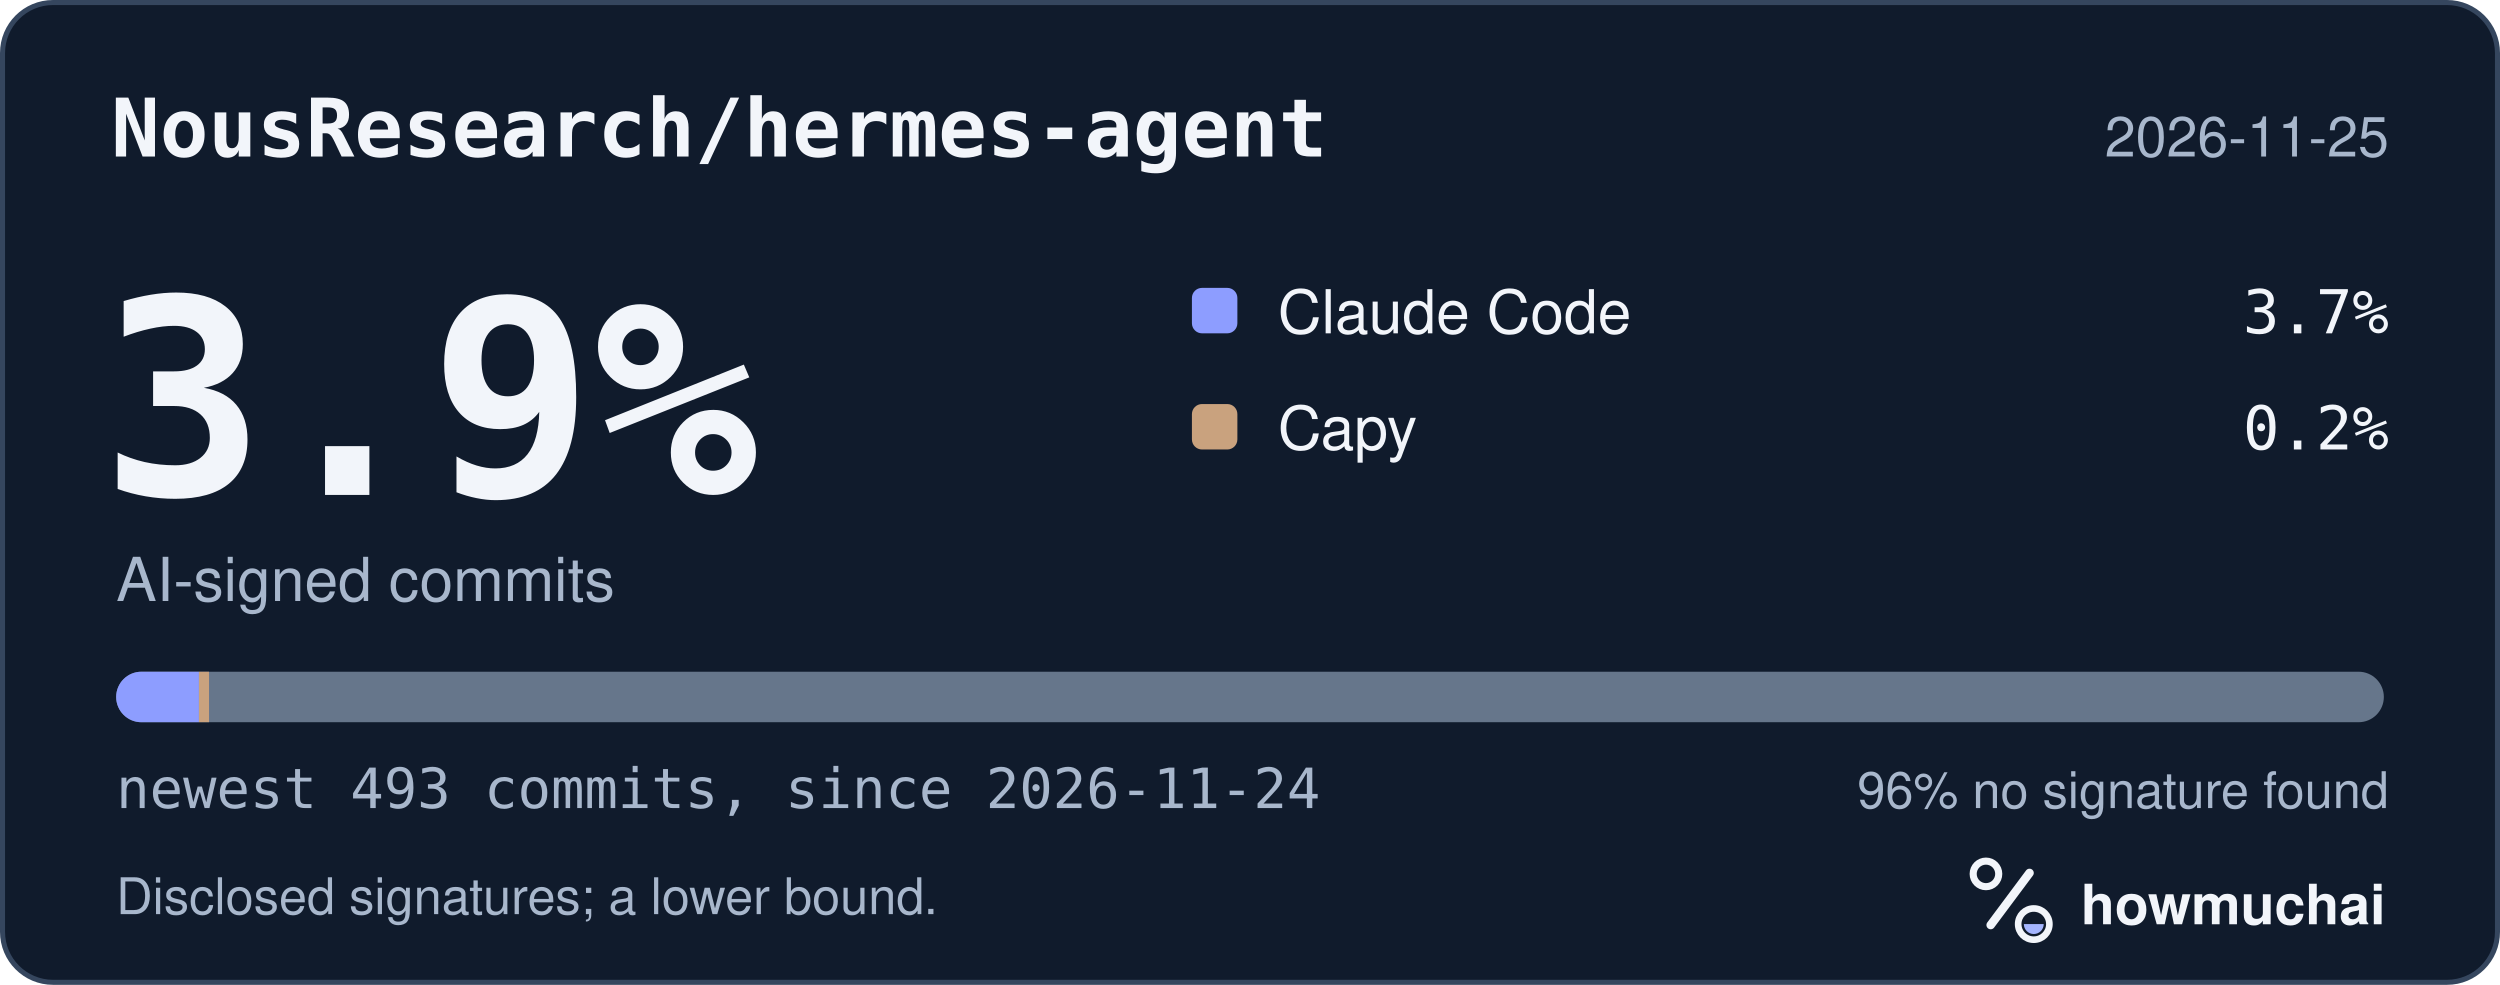
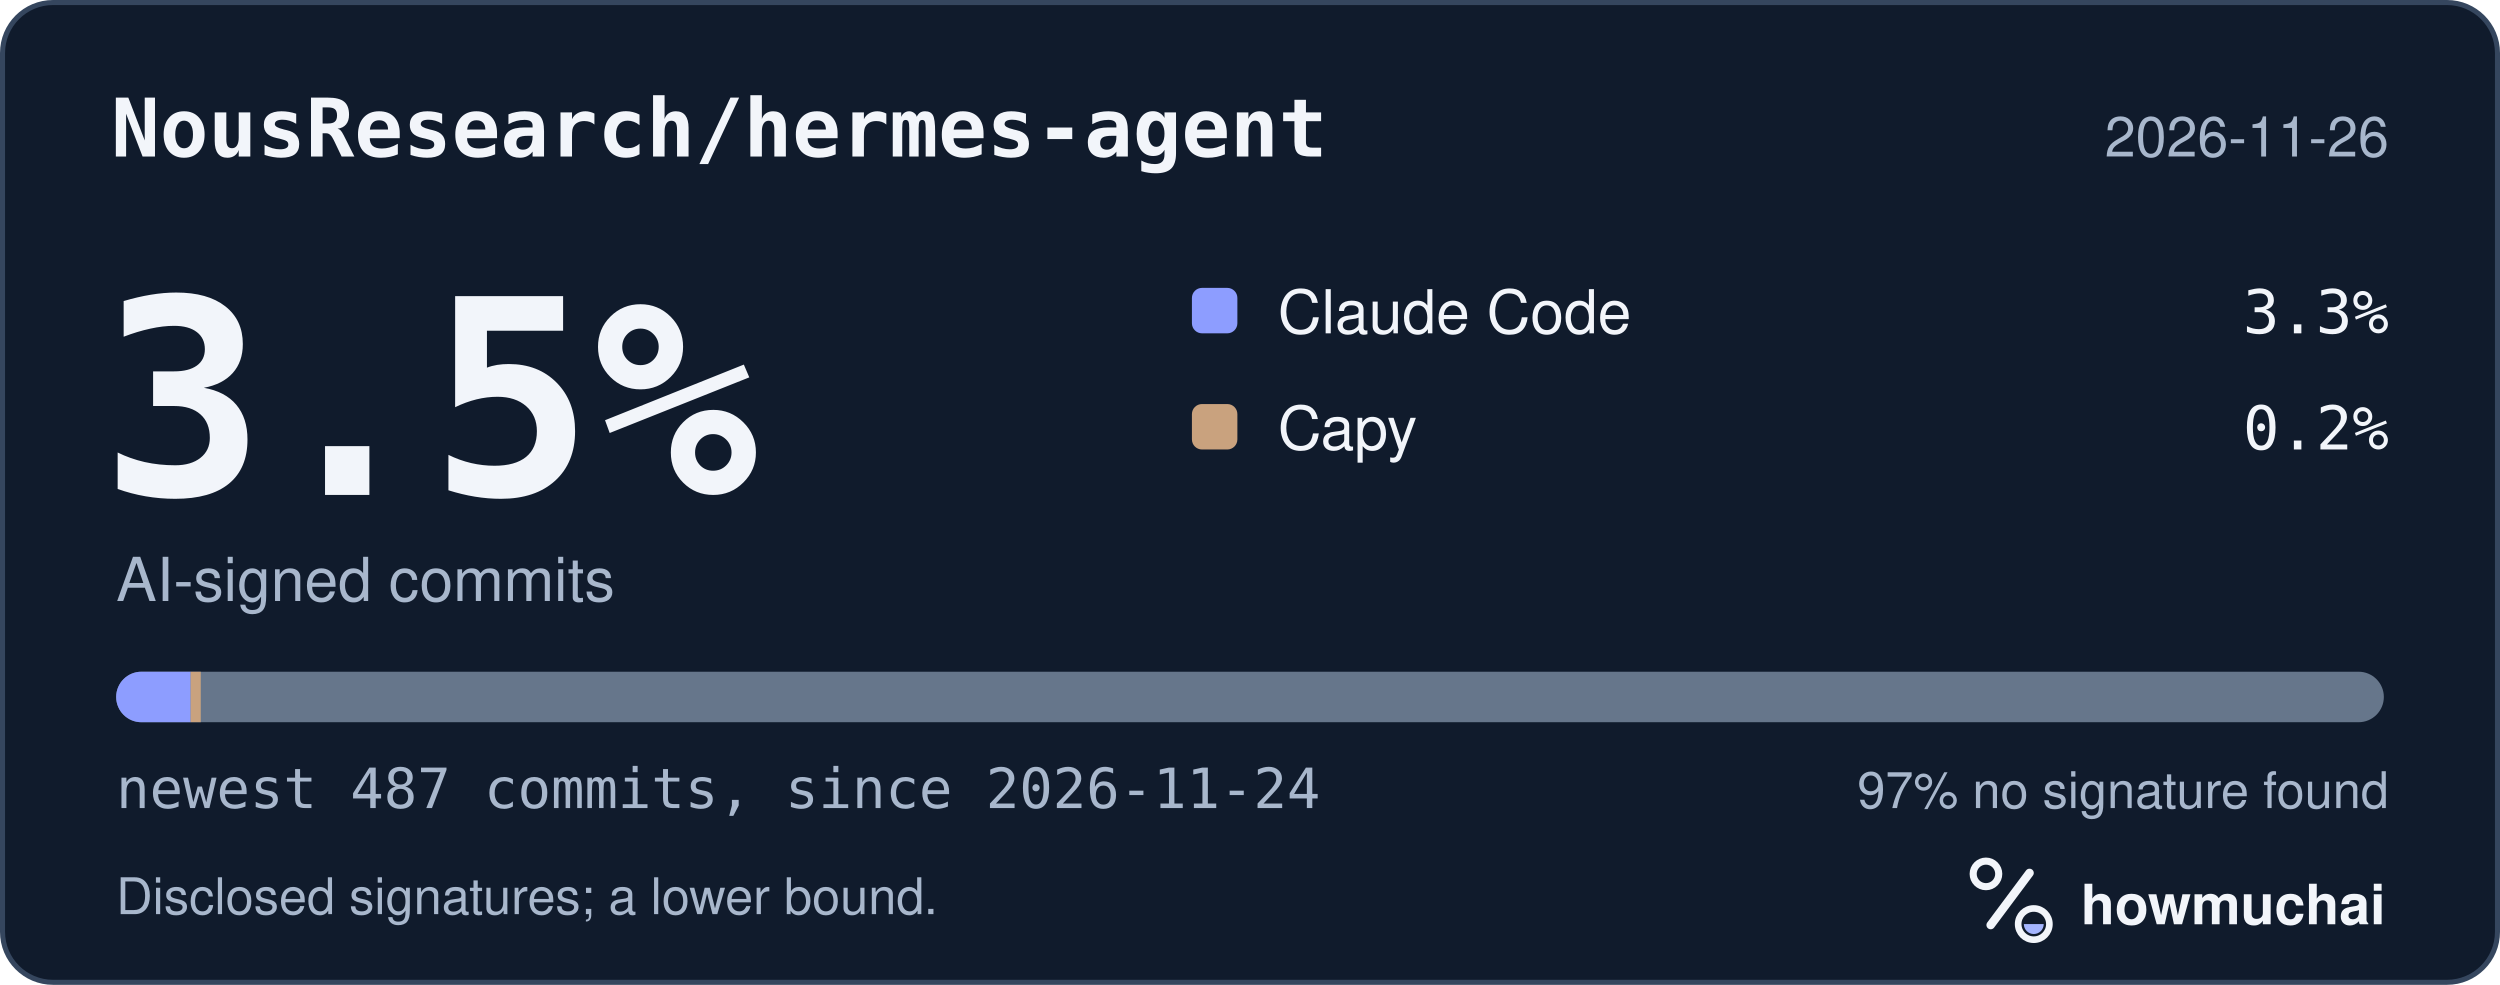
<svg xmlns="http://www.w3.org/2000/svg" width="495" height="195" viewBox="0 0 495 195" role="img" aria-labelledby="hm-t hm-d">
  <rect x="0.5" y="0.5" width="494" height="194" rx="10" fill="#101B2C" stroke="#35465E" />
  <text x="22" y="31" fill="#F2F5FA" font-family="ui-monospace, SF Mono, Menlo, Consolas, IBM Plex Mono, monospace" font-size="16" font-weight="600">NousResearch/hermes-agent</text>
-   <text x="473" y="31" fill="#A8B7CC" font-family="-apple-system, BlinkMacSystemFont, Segoe UI, Helvetica, Arial, Fira Sans, sans-serif" font-size="11" text-anchor="end">2026-11-25</text>
-   <text x="20" y="98" fill="#F2F5FA" font-family="ui-monospace, SF Mono, Menlo, Consolas, IBM Plex Mono, monospace" font-size="54" font-weight="700">3.9%</text>
+   <text x="473" y="31" fill="#A8B7CC" font-family="-apple-system, BlinkMacSystemFont, Segoe UI, Helvetica, Arial, Fira Sans, sans-serif" font-size="11" text-anchor="end">2026-11-26</text>
+   <text x="20" y="98" fill="#F2F5FA" font-family="ui-monospace, SF Mono, Menlo, Consolas, IBM Plex Mono, monospace" font-size="54" font-weight="700">3.5%</text>
  <text x="23" y="119" fill="#A8B7CC" font-family="-apple-system, BlinkMacSystemFont, Segoe UI, Helvetica, Arial, Fira Sans, sans-serif" font-size="12">AI-signed commits</text>
  <rect x="236" y="57" width="9" height="9" rx="2" fill="#8D9DFF" />
  <text x="253" y="66" fill="#F2F5FA" font-family="-apple-system, BlinkMacSystemFont, Segoe UI, Helvetica, Arial, Fira Sans, sans-serif" font-size="12">Claude Code</text>
-   <text x="473" y="66" fill="#F2F5FA" font-family="ui-monospace, SF Mono, Menlo, Consolas, IBM Plex Mono, monospace" font-size="12" text-anchor="end">3.7%</text>
+   <text x="473" y="66" fill="#F2F5FA" font-family="ui-monospace, SF Mono, Menlo, Consolas, IBM Plex Mono, monospace" font-size="12" text-anchor="end">3.3%</text>
  <rect x="236" y="80" width="9" height="9" rx="2" fill="#C9A27E" />
  <text x="253" y="89" fill="#F2F5FA" font-family="-apple-system, BlinkMacSystemFont, Segoe UI, Helvetica, Arial, Fira Sans, sans-serif" font-size="12">Capy</text>
  <text x="473" y="89" fill="#F2F5FA" font-family="ui-monospace, SF Mono, Menlo, Consolas, IBM Plex Mono, monospace" font-size="12" text-anchor="end">0.2%</text>
  <defs>
    <clipPath id="hm-bar">
      <rect x="23" y="133" width="449" height="10" rx="5" />
    </clipPath>
  </defs>
  <rect x="23" y="133" width="449" height="10" rx="5" fill="#66768B" />
  <g clip-path="url(#hm-bar)">
-     <rect x="23.00" y="133" width="16.39" height="10" fill="#8D9DFF" />
-     <rect x="39.39" y="133" width="2.00" height="10" fill="#C9A27E" />
+     <rect x="23.00" y="133" width="14.75" height="10" fill="#8D9DFF" />
+     <rect x="37.75" y="133" width="2.00" height="10" fill="#C9A27E" />
  </g>
-   <text x="23" y="160" fill="#A8B7CC" font-family="ui-monospace, SF Mono, Menlo, Consolas, IBM Plex Mono, monospace" font-size="11">newest 493 commits, since 2026-11-24</text>
-   <text x="473" y="160" fill="#A8B7CC" font-family="-apple-system, BlinkMacSystemFont, Segoe UI, Helvetica, Arial, Fira Sans, sans-serif" font-size="10" text-anchor="end">96% no signature found</text>
+   <text x="23" y="160" fill="#A8B7CC" font-family="ui-monospace, SF Mono, Menlo, Consolas, IBM Plex Mono, monospace" font-size="11">newest 487 commits, since 2026-11-24</text>
+   <text x="473" y="160" fill="#A8B7CC" font-family="-apple-system, BlinkMacSystemFont, Segoe UI, Helvetica, Arial, Fira Sans, sans-serif" font-size="10" text-anchor="end">97% no signature found</text>
  <text x="23" y="181" fill="#A8B7CC" font-family="-apple-system, BlinkMacSystemFont, Segoe UI, Helvetica, Arial, Fira Sans, sans-serif" font-size="10">Disclosed signatures; a lower bound.</text>
  <g transform="translate(386 166) scale(0.046875)">
    <circle cx="154" cy="150" r="54" fill="none" stroke="#F2F5FA" stroke-width="30" />
    <path d="M174 366 338 146" fill="none" stroke="#F2F5FA" stroke-width="36" stroke-linecap="round" />
    <circle cx="356" cy="362" r="66" fill="none" stroke="#F2F5FA" stroke-width="28" />
    <path d="M314 362a42 42 0 0 0 84 0Z" fill="#A4B5FF" />
  </g>
  <text x="412" y="183" fill="#F2F5FA" font-family="-apple-system, BlinkMacSystemFont, Segoe UI, Helvetica, Arial, Fira Sans, sans-serif" font-size="11" font-weight="650">howmuchai</text>
</svg>
